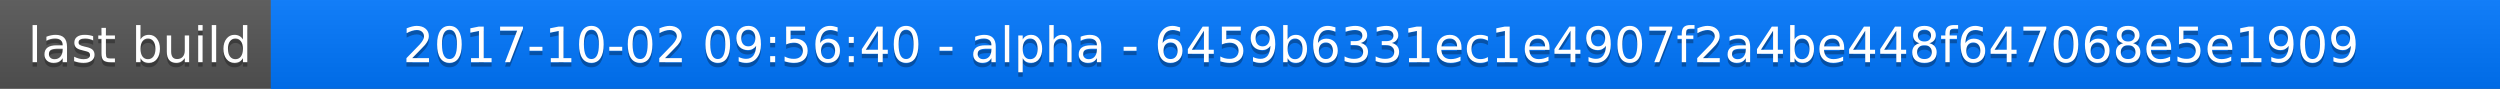
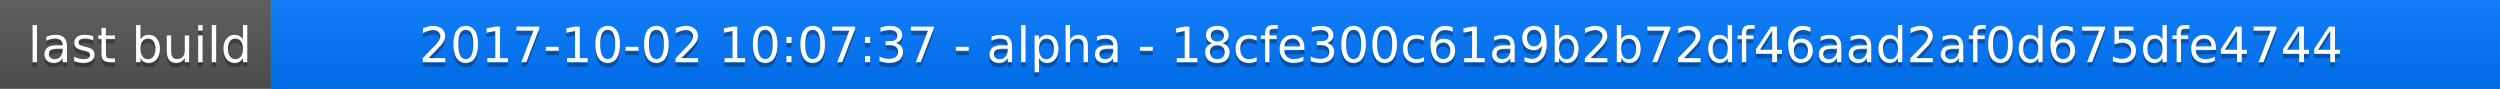
<svg xmlns="http://www.w3.org/2000/svg" width="563" height="20">
  <linearGradient id="a" x2="0" y2="100%">
    <stop offset="0" stop-color="#bbb" stop-opacity=".1" />
    <stop offset="1" stop-opacity=".1" />
  </linearGradient>
  <rect rx="0" width="563" height="20" fill="#555" />
  <rect rx="0" x="61" width="502" height="20" fill="#07f" />
  <path fill="#07f" d="M61 0h4v20h-4z" />
  <rect rx="0" width="563" height="20" fill="url(#a)" />
  <g fill="#fff" text-anchor="middle" font-family="DejaVu Sans,Verdana,Geneva,sans-serif" font-size="11">
    <text x="31.5" y="15" fill="#010101" fill-opacity=".3">last build</text>
    <text x="31.5" y="14">last build</text>
-     <text x="311" y="15" fill="#010101" fill-opacity=".3">2017-10-02 09:56:40 - alpha - 6459b6331ec1e4907f2a4be448f647068e5e1909</text>
-     <text x="311" y="14">2017-10-02 09:56:40 - alpha - 6459b6331ec1e4907f2a4be448f647068e5e1909</text>
+     <text x="311" y="15" fill="#010101" fill-opacity=".3">2017-10-02 10:07:37 - alpha - 18cfe300c61a9b2b72df46aad2af0d675dfe4744</text>
+     <text x="311" y="14">2017-10-02 10:07:37 - alpha - 18cfe300c61a9b2b72df46aad2af0d675dfe4744</text>
  </g>
</svg>
